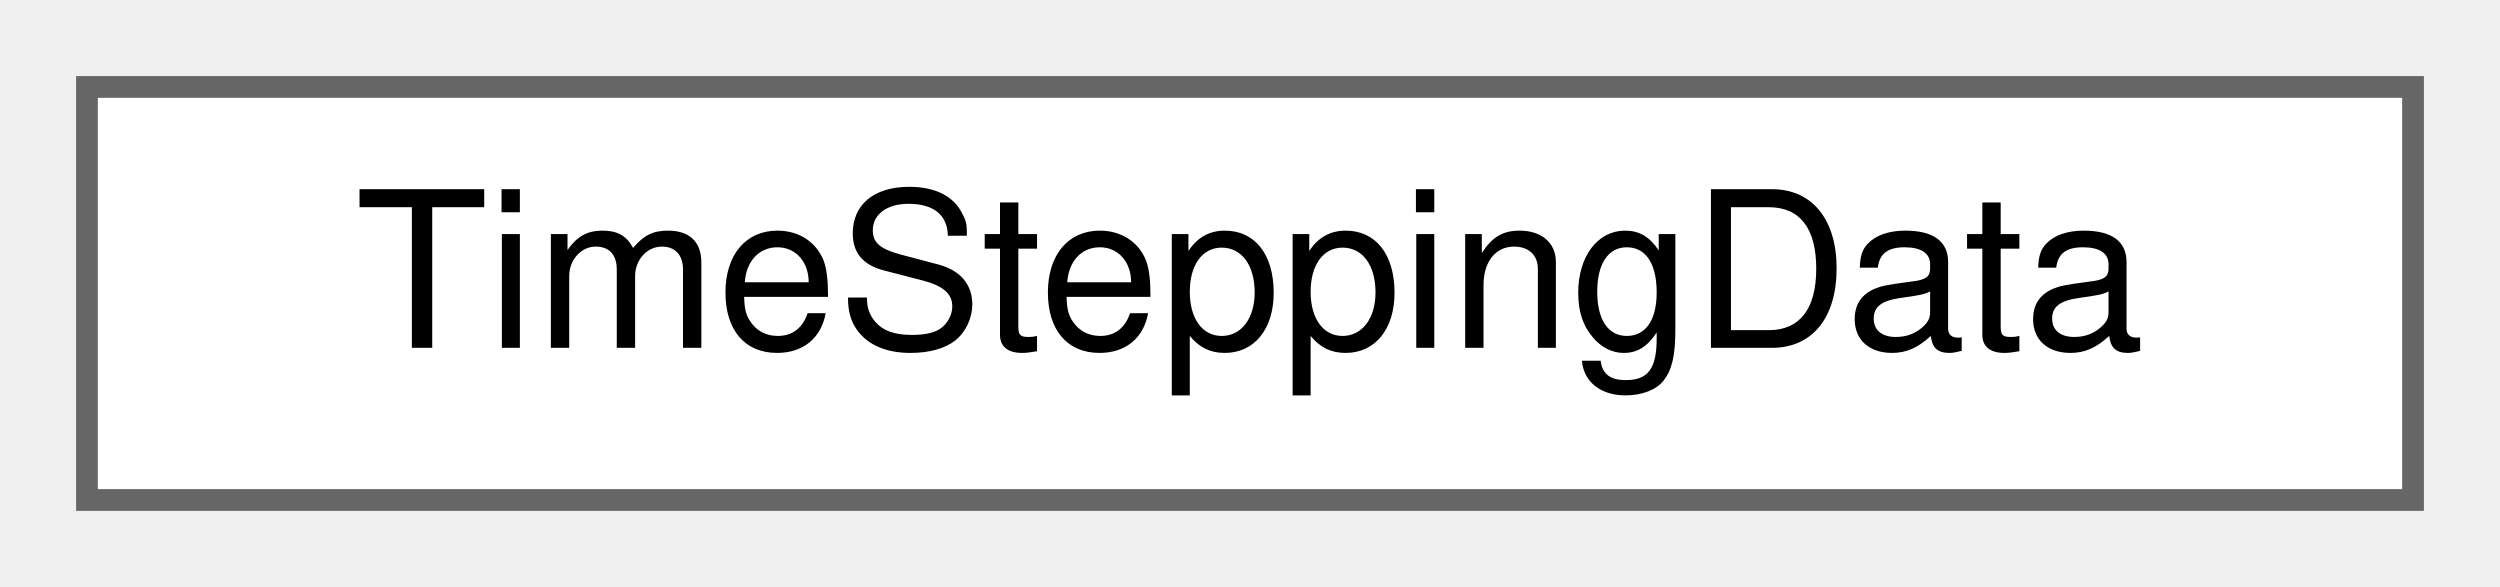
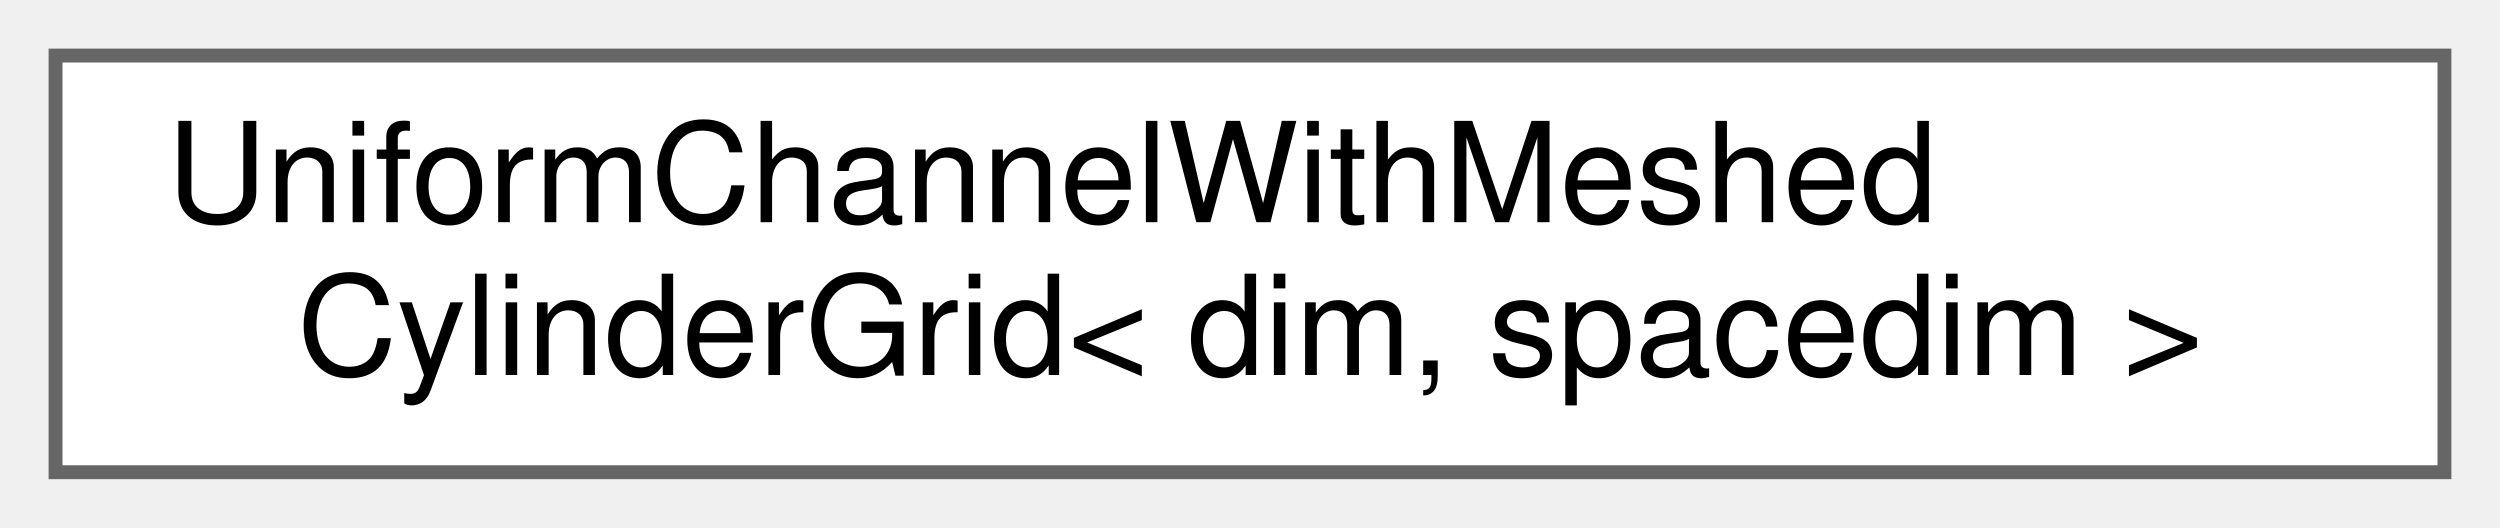
- <svg xmlns="http://www.w3.org/2000/svg" xmlns:xlink="http://www.w3.org/1999/xlink" width="115pt" height="27pt" viewBox="0.00 0.00 115.00 27.00">
-   <g id="graph0" class="graph" transform="scale(1 1) rotate(0) translate(4 23)">
+ <svg xmlns="http://www.w3.org/2000/svg" xmlns:xlink="http://www.w3.org/1999/xlink" width="180pt" height="38pt" viewBox="0.00 0.00 180.00 38.00">
+   <g id="graph0" class="graph" transform="scale(1 1) rotate(0) translate(4 34)">
    <g id="Node000000" class="node">
      <g id="a_Node000000">
-         <a xlink:href="structTimeSteppingData.html" target="_top" xlink:title="Data structure to store time-stepping data in the matrix-free operator. This is a very small structur...">
-           <polygon fill="white" stroke="#666666" points="107,-19 0,-19 0,0 107,0 107,-19" />
-           <text text-anchor="middle" x="53.5" y="-7" font-family="Helvetica,sans-Serif" font-size="10.00">TimeSteppingData</text>
+         <a xlink:href="classUniformChannelWithMeshedCylinderGrid.html" target="_top" xlink:title="Generates a rectangular channel mesh with a meshed cylinder obstacle. By default, this geometry defin...">
+           <polygon fill="white" stroke="#666666" points="172,-30 0,-30 0,0 172,0 172,-30" />
+           <text text-anchor="start" x="8" y="-18" font-family="Helvetica,sans-Serif" font-size="10.00">UniformChannelWithMeshed</text>
+           <text text-anchor="middle" x="86" y="-7" font-family="Helvetica,sans-Serif" font-size="10.00">CylinderGrid&lt; dim, spacedim &gt;</text>
        </a>
      </g>
    </g>
  </g>
</svg>
